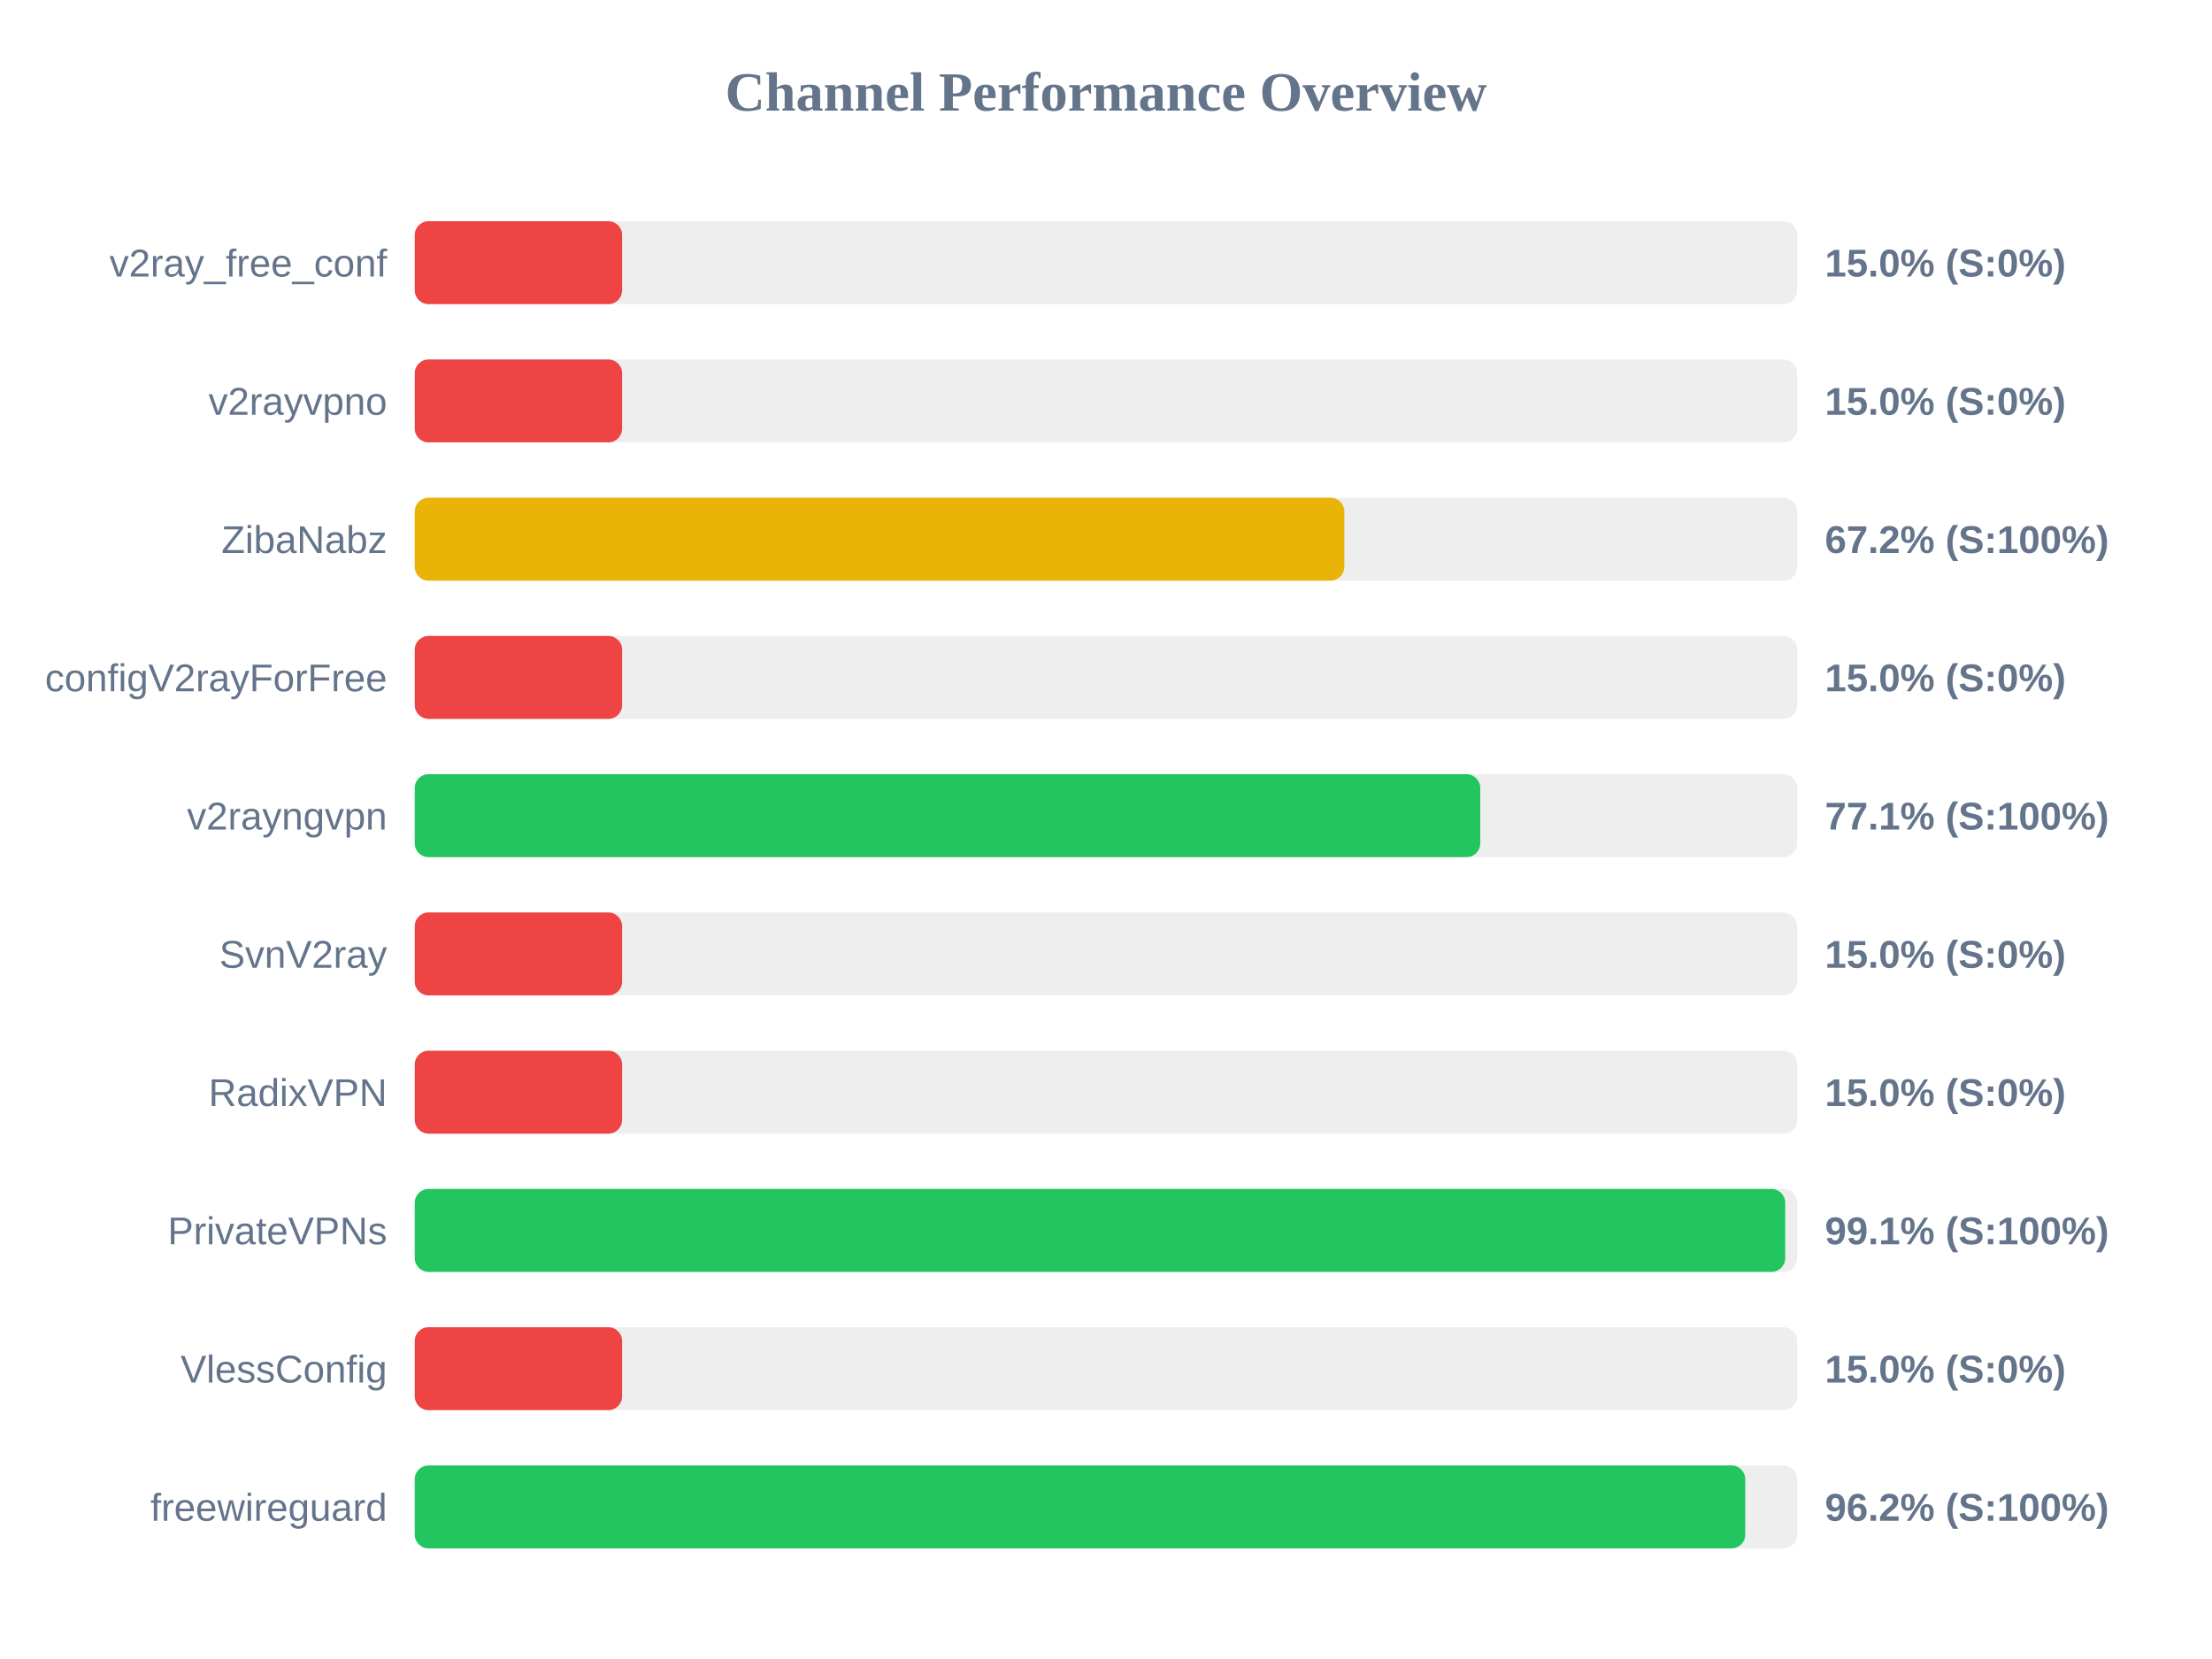
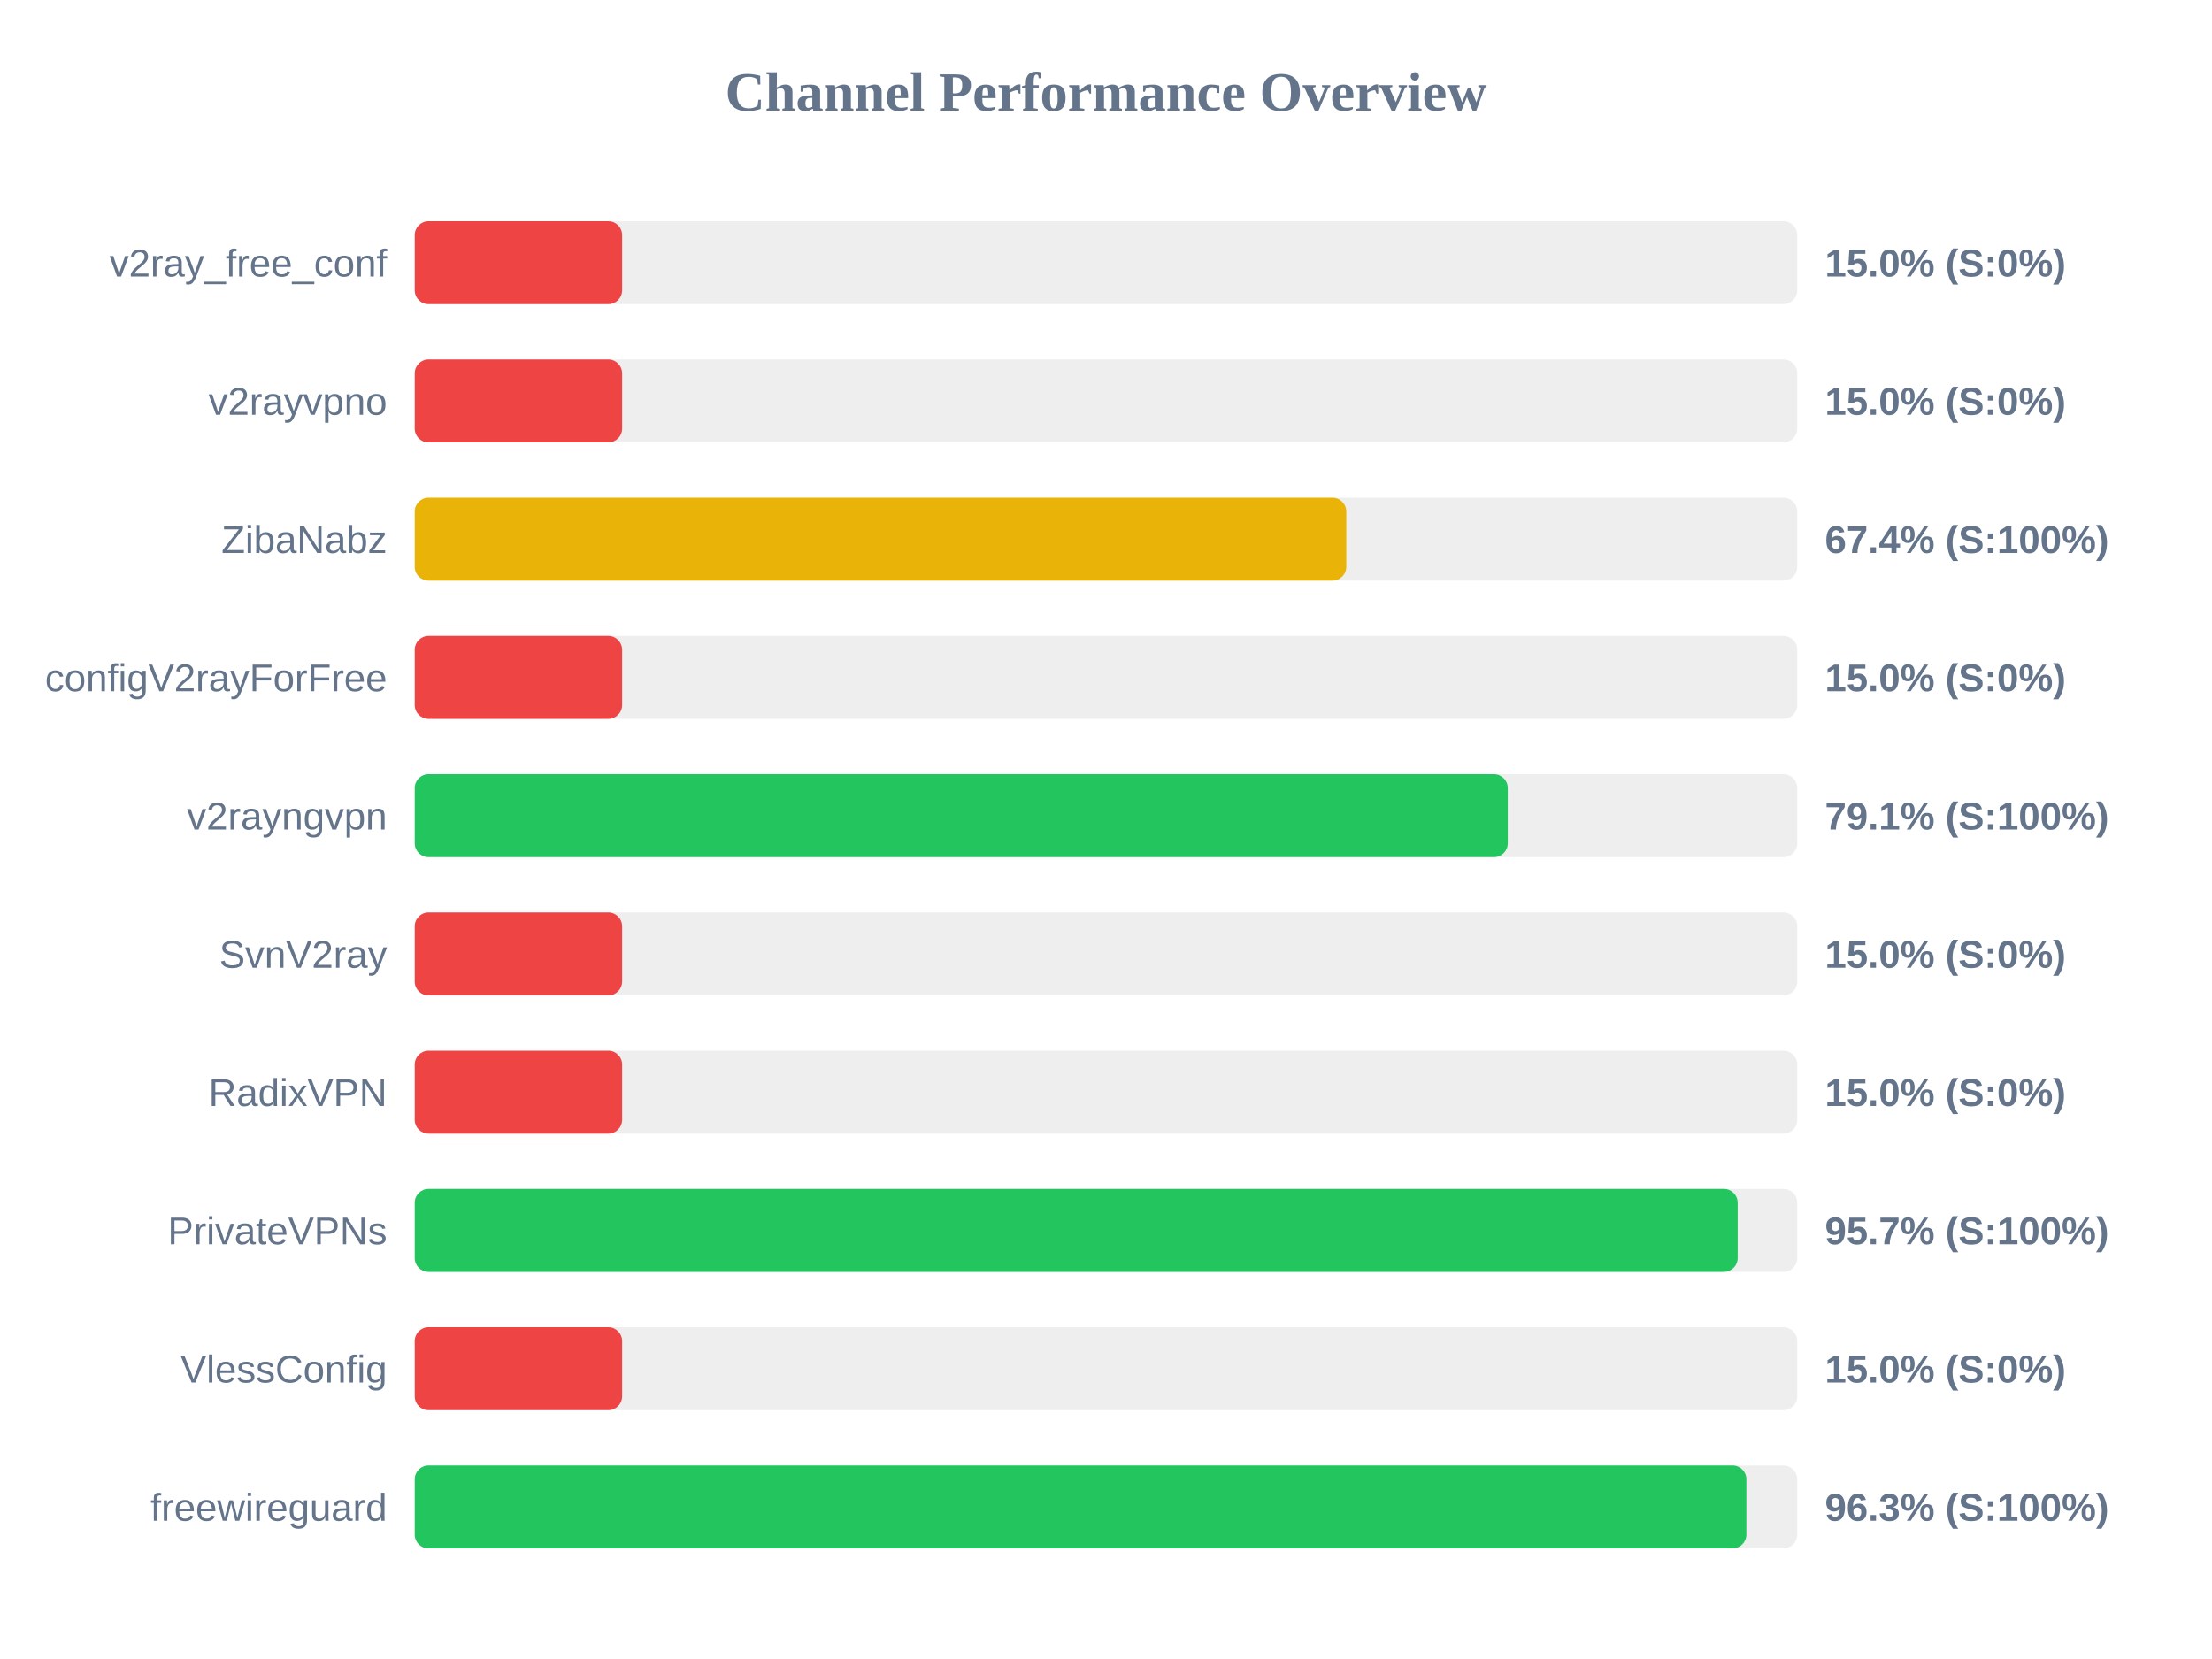
<svg xmlns="http://www.w3.org/2000/svg" width="800" height="600" version="1.1">
  <style>
        .row { font: 14px Arial; fill: #64748b; }
        .score { font: bold 14px Arial; fill: #64748b; }
    </style>
  <text x="400" y="40" text-anchor="middle" font-size="20px" font-weight="bold" fill="#64748b">Channel Performance Overview</text>
  <rect x="150" y="80" width="500" height="30" fill="#eee" rx="5" />
  <rect x="150" y="80" width="75.0" height="30" fill="#ef4444" rx="5" />
  <text x="140" y="100" text-anchor="end" class="row">v2ray_free_conf</text>
  <text x="660" y="100" text-anchor="start" class="score">15.0% (S:0%)</text>
  <rect x="150" y="130" width="500" height="30" fill="#eee" rx="5" />
  <rect x="150" y="130" width="75.0" height="30" fill="#ef4444" rx="5" />
  <text x="140" y="150" text-anchor="end" class="row">v2rayvpno</text>
  <text x="660" y="150" text-anchor="start" class="score">15.0% (S:0%)</text>
  <rect x="150" y="180" width="500" height="30" fill="#eee" rx="5" />
-   <rect x="150" y="180" width="336.2" height="30" fill="#eab308" rx="5" />
+   <rect x="150" y="180" width="336.9" height="30" fill="#eab308" rx="5" />
  <text x="140" y="200" text-anchor="end" class="row">ZibaNabz</text>
-   <text x="660" y="200" text-anchor="start" class="score">67.2% (S:100%)</text>
+   <text x="660" y="200" text-anchor="start" class="score">67.4% (S:100%)</text>
  <rect x="150" y="230" width="500" height="30" fill="#eee" rx="5" />
  <rect x="150" y="230" width="75.0" height="30" fill="#ef4444" rx="5" />
  <text x="140" y="250" text-anchor="end" class="row">configV2rayForFree</text>
  <text x="660" y="250" text-anchor="start" class="score">15.0% (S:0%)</text>
  <rect x="150" y="280" width="500" height="30" fill="#eee" rx="5" />
-   <rect x="150" y="280" width="385.35" height="30" fill="#22c55e" rx="5" />
+   <rect x="150" y="280" width="395.3" height="30" fill="#22c55e" rx="5" />
  <text x="140" y="300" text-anchor="end" class="row">v2rayngvpn</text>
-   <text x="660" y="300" text-anchor="start" class="score">77.1% (S:100%)</text>
+   <text x="660" y="300" text-anchor="start" class="score">79.1% (S:100%)</text>
  <rect x="150" y="330" width="500" height="30" fill="#eee" rx="5" />
  <rect x="150" y="330" width="75.0" height="30" fill="#ef4444" rx="5" />
  <text x="140" y="350" text-anchor="end" class="row">SvnV2ray</text>
  <text x="660" y="350" text-anchor="start" class="score">15.0% (S:0%)</text>
  <rect x="150" y="380" width="500" height="30" fill="#eee" rx="5" />
  <rect x="150" y="380" width="75.0" height="30" fill="#ef4444" rx="5" />
  <text x="140" y="400" text-anchor="end" class="row">RadixVPN</text>
  <text x="660" y="400" text-anchor="start" class="score">15.0% (S:0%)</text>
  <rect x="150" y="430" width="500" height="30" fill="#eee" rx="5" />
-   <rect x="150" y="430" width="495.65" height="30" fill="#22c55e" rx="5" />
+   <rect x="150" y="430" width="478.45" height="30" fill="#22c55e" rx="5" />
  <text x="140" y="450" text-anchor="end" class="row">PrivateVPNs</text>
-   <text x="660" y="450" text-anchor="start" class="score">99.1% (S:100%)</text>
+   <text x="660" y="450" text-anchor="start" class="score">95.7% (S:100%)</text>
  <rect x="150" y="480" width="500" height="30" fill="#eee" rx="5" />
  <rect x="150" y="480" width="75.0" height="30" fill="#ef4444" rx="5" />
  <text x="140" y="500" text-anchor="end" class="row">VlessConfig</text>
  <text x="660" y="500" text-anchor="start" class="score">15.0% (S:0%)</text>
  <rect x="150" y="530" width="500" height="30" fill="#eee" rx="5" />
-   <rect x="150" y="530" width="481.2" height="30" fill="#22c55e" rx="5" />
+   <rect x="150" y="530" width="481.6" height="30" fill="#22c55e" rx="5" />
  <text x="140" y="550" text-anchor="end" class="row">freewireguard</text>
-   <text x="660" y="550" text-anchor="start" class="score">96.2% (S:100%)</text>
+   <text x="660" y="550" text-anchor="start" class="score">96.3% (S:100%)</text>
</svg>
